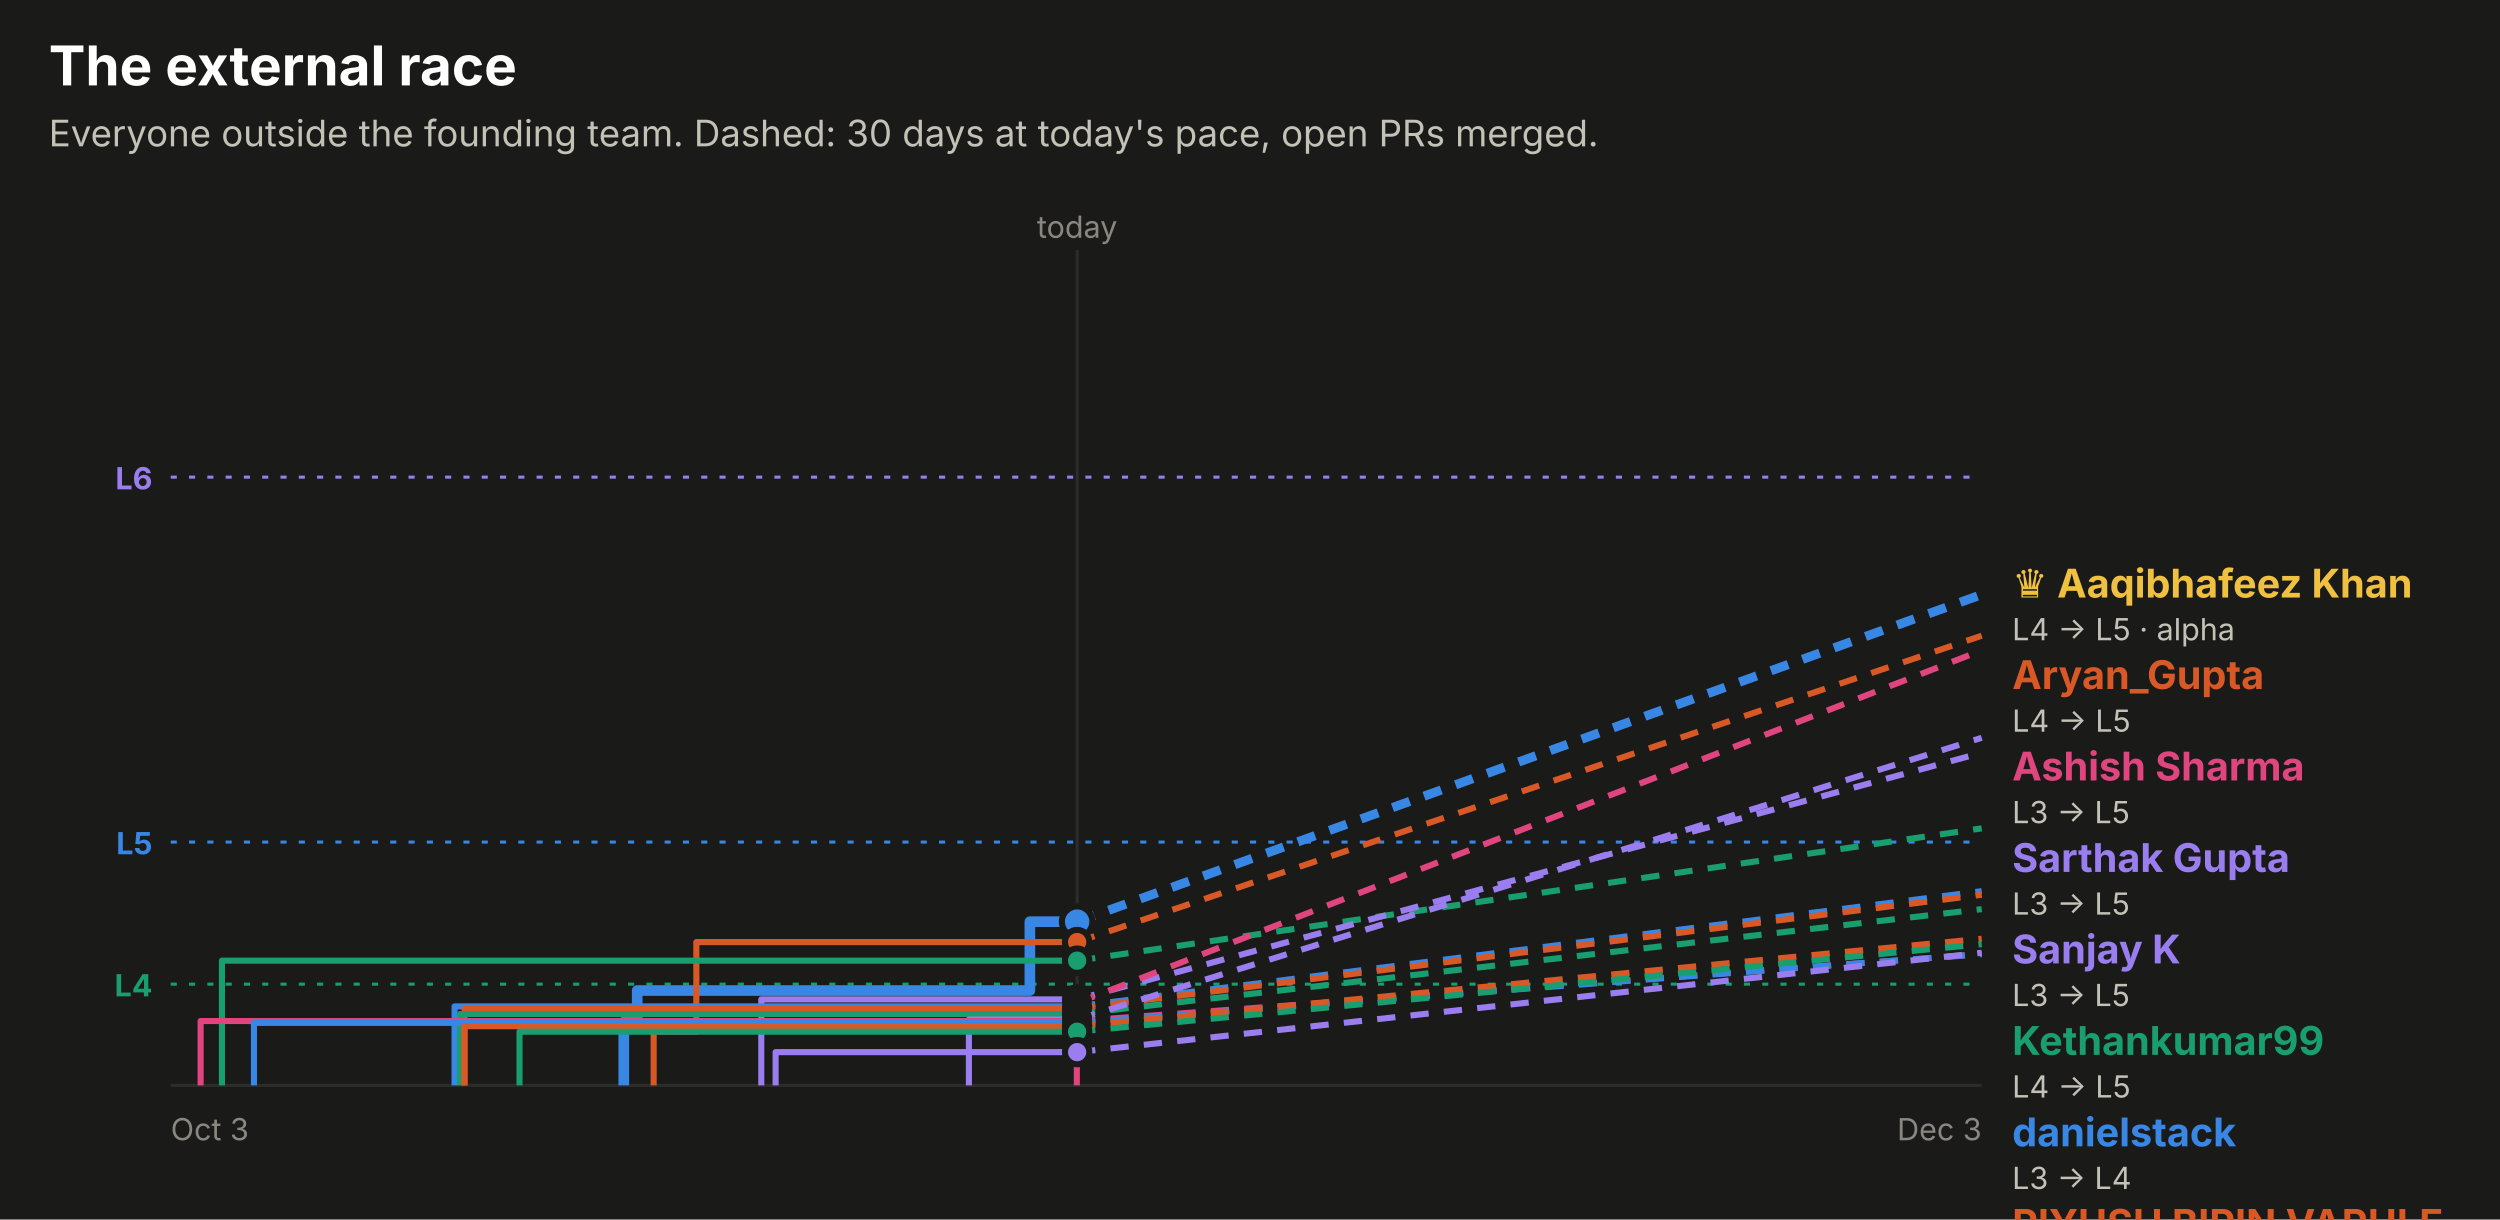
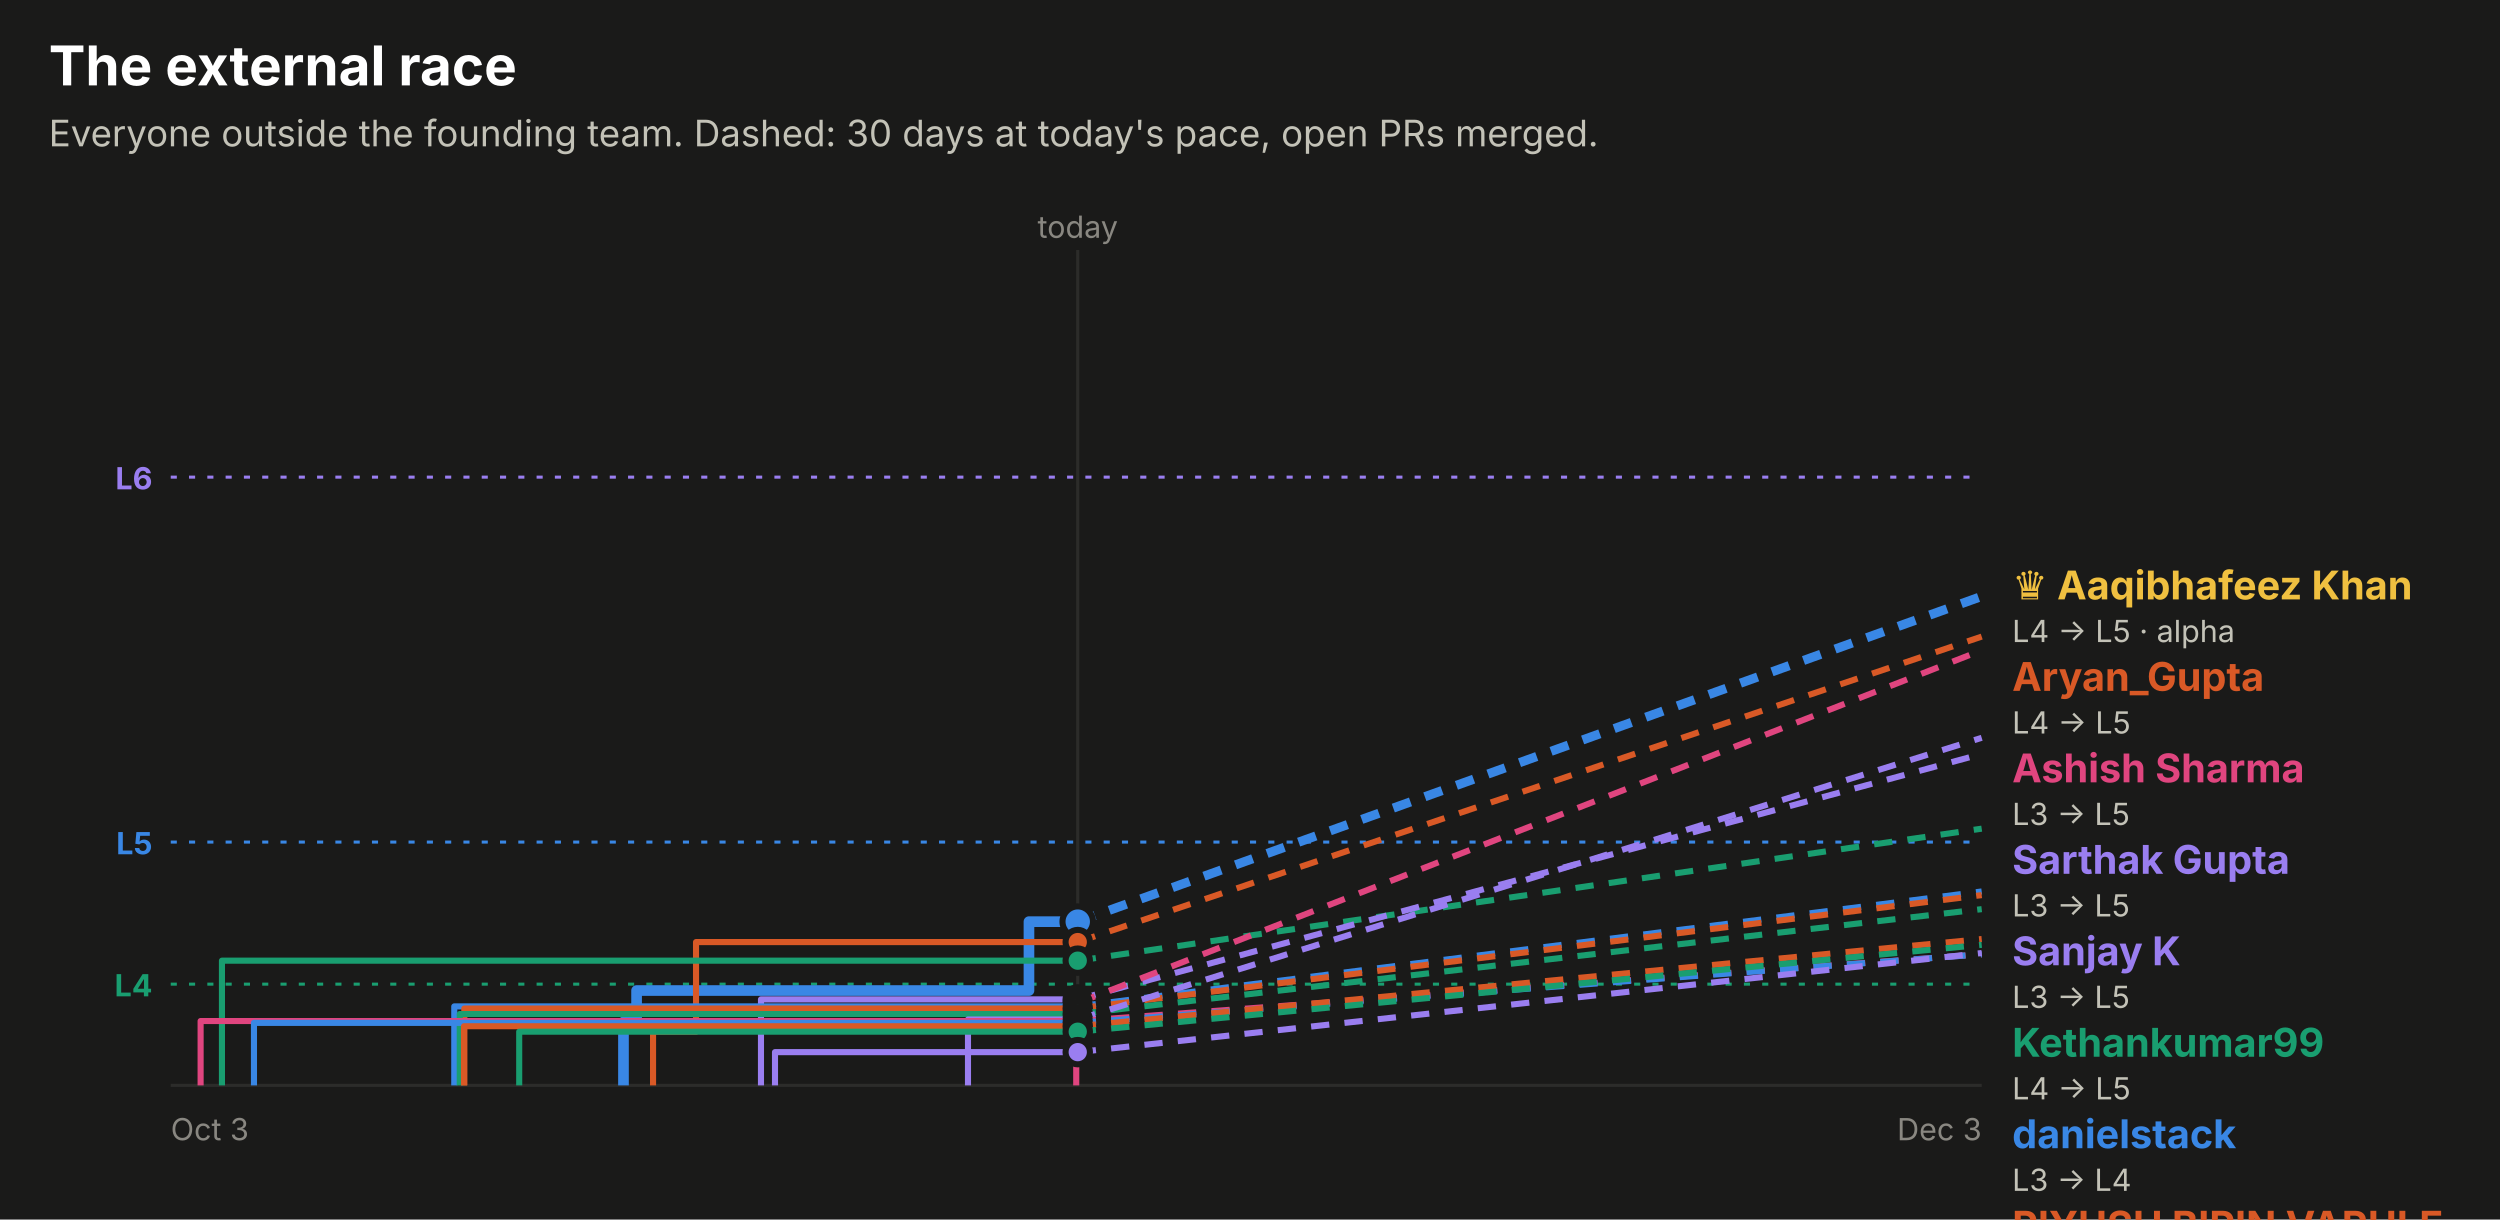
<svg xmlns="http://www.w3.org/2000/svg" width="820" height="400" viewBox="0 0 820 400" role="img" font-family="system-ui, -apple-system, 'Segoe UI', sans-serif">
  <rect x="0.0" y="0.0" width="820.0" height="400.0" rx="0" fill="#1a1a19" />
  <text x="16.0" y="28.0" fill="#ffffff" font-size="18" font-weight="700" text-anchor="start">The external race</text>
  <text x="16.0" y="48.0" fill="#c3c2b7" font-size="12" font-weight="400" text-anchor="start">Everyone outside the founding team. Dashed: 30 days at today's pace, open PRs merged.</text>
  <line x1="56" x2="650" y1="156.5" y2="156.5" stroke="#9a7ef0" stroke-dasharray="2 4" />
  <text x="50.0" y="160.5" fill="#9a7ef0" font-size="10" font-weight="700" text-anchor="end">L6</text>
  <line x1="56" x2="650" y1="276.2" y2="276.2" stroke="#3987e5" stroke-dasharray="2 4" />
  <text x="50.0" y="280.2" fill="#3987e5" font-size="10" font-weight="700" text-anchor="end">L5</text>
  <line x1="56" x2="650" y1="322.8" y2="322.8" stroke="#199e70" stroke-dasharray="2 4" />
  <text x="50.0" y="326.8" fill="#199e70" font-size="10" font-weight="700" text-anchor="end">L4</text>
-   <line x1="353.3" x2="353.3" y1="82" y2="356" stroke="#2c2c2a" />
-   <text x="353.3" y="78.0" fill="#898781" font-size="10" font-weight="400" text-anchor="middle">today</text>
+   <line x1="353.5" x2="353.5" y1="82" y2="356" stroke="#2c2c2a" />
+   <text x="353.5" y="78.0" fill="#898781" font-size="10" font-weight="400" text-anchor="middle">today</text>
  <line x1="56" x2="650" y1="356" y2="356" stroke="#2c2c2a" />
  <text x="56.0" y="374.0" fill="#898781" font-size="10" font-weight="400" text-anchor="start">Oct 3</text>
  <text x="650.0" y="374.0" fill="#898781" font-size="10" font-weight="400" text-anchor="end">Dec 3</text>
-   <path d="M204.6,356.0 H204.6 V335.2 H209.0 V324.9 H337.8 V302.3 H353.3" fill="none" stroke="#3987e5" stroke-width="3.5" stroke-linejoin="round" />
-   <line x1="353.3" x2="650" y1="302.3" y2="195.0" stroke="#3987e5" stroke-width="3" stroke-dasharray="6 5" />
-   <circle cx="353.3" cy="302.3" r="5" fill="#3987e5" stroke="#1a1a19" stroke-width="2" />
-   <path d="M214.4,356.0 H214.4 V338.4 H228.4 V309.0 H353.3" fill="none" stroke="#d95926" stroke-width="2" stroke-linejoin="round" />
-   <line x1="353.3" x2="650" y1="309.0" y2="208.5" stroke="#d95926" stroke-width="2" stroke-dasharray="6 5" />
-   <circle cx="353.3" cy="309.0" r="4" fill="#d95926" stroke="#1a1a19" stroke-width="2" />
-   <path d="M72.8,356.0 H72.8 V315.1 H353.3" fill="none" stroke="#199e70" stroke-width="2" stroke-linejoin="round" />
-   <line x1="353.3" x2="650" y1="315.1" y2="271.7" stroke="#199e70" stroke-width="2" stroke-dasharray="6 5" />
-   <circle cx="353.3" cy="315.1" r="4" fill="#199e70" stroke="#1a1a19" stroke-width="2" />
-   <path d="M249.7,356.0 H249.7 V327.8 H353.3" fill="none" stroke="#9a7ef0" stroke-width="2" stroke-linejoin="round" />
-   <line x1="353.3" x2="650" y1="327.8" y2="246.9" stroke="#9a7ef0" stroke-width="2" stroke-dasharray="6 5" />
-   <circle cx="353.3" cy="327.8" r="4" fill="#9a7ef0" stroke="#1a1a19" stroke-width="2" />
-   <path d="M353.2,356.0 H353.2 V329.0 H353.3" fill="none" stroke="#e0457f" stroke-width="2" stroke-linejoin="round" />
-   <line x1="353.3" x2="650" y1="329.0" y2="213.3" stroke="#e0457f" stroke-width="2" stroke-dasharray="6 5" />
-   <circle cx="353.3" cy="329.0" r="4" fill="#e0457f" stroke="#1a1a19" stroke-width="2" />
-   <path d="M149.1,356.0 H149.1 V330.1 H353.3" fill="none" stroke="#3987e5" stroke-width="2" stroke-linejoin="round" />
-   <line x1="353.3" x2="650" y1="330.1" y2="292.3" stroke="#3987e5" stroke-width="2" stroke-dasharray="6 5" />
-   <circle cx="353.3" cy="330.1" r="4" fill="#3987e5" stroke="#1a1a19" stroke-width="2" />
-   <path d="M152.4,356.0 H152.4 V330.8 H353.3" fill="none" stroke="#d95926" stroke-width="2" stroke-linejoin="round" />
-   <line x1="353.3" x2="650" y1="330.8" y2="293.5" stroke="#d95926" stroke-width="2" stroke-dasharray="6 5" />
-   <circle cx="353.3" cy="330.8" r="4" fill="#d95926" stroke="#1a1a19" stroke-width="2" />
-   <path d="M150.9,356.0 H150.9 V332.6 H353.3" fill="none" stroke="#199e70" stroke-width="2" stroke-linejoin="round" />
-   <line x1="353.3" x2="650" y1="332.6" y2="298.2" stroke="#199e70" stroke-width="2" stroke-dasharray="6 5" />
-   <circle cx="353.3" cy="332.6" r="4" fill="#199e70" stroke="#1a1a19" stroke-width="2" />
-   <path d="M317.8,356.0 H317.8 V334.4 H353.3" fill="none" stroke="#9a7ef0" stroke-width="2" stroke-linejoin="round" />
-   <line x1="353.3" x2="650" y1="334.4" y2="242.0" stroke="#9a7ef0" stroke-width="2" stroke-dasharray="6 5" />
-   <circle cx="353.3" cy="334.4" r="4" fill="#9a7ef0" stroke="#1a1a19" stroke-width="2" />
-   <path d="M65.8,356.0 H65.8 V334.9 H353.3" fill="none" stroke="#e0457f" stroke-width="2" stroke-linejoin="round" />
-   <line x1="353.3" x2="650" y1="334.9" y2="313.0" stroke="#e0457f" stroke-width="2" stroke-dasharray="6 5" />
-   <circle cx="353.3" cy="334.9" r="4" fill="#e0457f" stroke="#1a1a19" stroke-width="2" />
-   <path d="M83.3,356.0 H83.3 V335.5 H353.3" fill="none" stroke="#3987e5" stroke-width="2" stroke-linejoin="round" />
-   <line x1="353.3" x2="650" y1="335.5" y2="312.9" stroke="#3987e5" stroke-width="2" stroke-dasharray="6 5" />
-   <circle cx="353.3" cy="335.5" r="4" fill="#3987e5" stroke="#1a1a19" stroke-width="2" />
-   <path d="M152.3,356.0 H152.3 V336.6 H353.3" fill="none" stroke="#d95926" stroke-width="2" stroke-linejoin="round" />
-   <line x1="353.3" x2="650" y1="336.6" y2="307.9" stroke="#d95926" stroke-width="2" stroke-dasharray="6 5" />
-   <circle cx="353.3" cy="336.6" r="4" fill="#d95926" stroke="#1a1a19" stroke-width="2" />
-   <path d="M170.4,356.0 H170.4 V338.4 H353.3" fill="none" stroke="#199e70" stroke-width="2" stroke-linejoin="round" />
-   <line x1="353.3" x2="650" y1="338.4" y2="309.7" stroke="#199e70" stroke-width="2" stroke-dasharray="6 5" />
-   <circle cx="353.3" cy="338.4" r="4" fill="#199e70" stroke="#1a1a19" stroke-width="2" />
-   <path d="M254.4,356.0 H254.4 V345.1 H353.3" fill="none" stroke="#9a7ef0" stroke-width="2" stroke-linejoin="round" />
-   <line x1="353.3" x2="650" y1="345.1" y2="312.5" stroke="#9a7ef0" stroke-width="2" stroke-dasharray="6 5" />
-   <circle cx="353.3" cy="345.1" r="4" fill="#9a7ef0" stroke="#1a1a19" stroke-width="2" />
-   <text x="660.0" y="196.0" fill="#f0c040" font-size="13" font-weight="700" text-anchor="start">♛ Aaqibhafeez Khan</text>
-   <text x="660.0" y="210.0" fill="#c3c2b7" font-size="10" font-weight="400" text-anchor="start">L4 → L5 · alpha</text>
-   <text x="660.0" y="226.0" fill="#d95926" font-size="13" font-weight="700" text-anchor="start">Aryan_Gupta</text>
-   <text x="660.0" y="240.0" fill="#c3c2b7" font-size="10" font-weight="400" text-anchor="start">L4 → L5</text>
-   <text x="660.0" y="256.0" fill="#e0457f" font-size="13" font-weight="700" text-anchor="start">Ashish Sharma</text>
-   <text x="660.0" y="270.0" fill="#c3c2b7" font-size="10" font-weight="400" text-anchor="start">L3 → L5</text>
-   <text x="660.0" y="286.0" fill="#9a7ef0" font-size="13" font-weight="700" text-anchor="start">Sarthak Gupta</text>
-   <text x="660.0" y="300.0" fill="#c3c2b7" font-size="10" font-weight="400" text-anchor="start">L3 → L5</text>
-   <text x="660.0" y="316.0" fill="#9a7ef0" font-size="13" font-weight="700" text-anchor="start">Sanjay K</text>
-   <text x="660.0" y="330.0" fill="#c3c2b7" font-size="10" font-weight="400" text-anchor="start">L3 → L5</text>
-   <text x="660.0" y="346.0" fill="#199e70" font-size="13" font-weight="700" text-anchor="start">Kethankumar99</text>
-   <text x="660.0" y="360.0" fill="#c3c2b7" font-size="10" font-weight="400" text-anchor="start">L4 → L5</text>
-   <text x="660.0" y="376.0" fill="#3987e5" font-size="13" font-weight="700" text-anchor="start">danielstack</text>
-   <text x="660.0" y="390.0" fill="#c3c2b7" font-size="10" font-weight="400" text-anchor="start">L3 → L4</text>
-   <text x="660.0" y="406.0" fill="#d95926" font-size="13" font-weight="700" text-anchor="start">PIYUSH BIPIN VARULE</text>
-   <text x="660.0" y="420.0" fill="#c3c2b7" font-size="10" font-weight="400" text-anchor="start">L3 → L4</text>
-   <text x="660.0" y="436.0" fill="#199e70" font-size="13" font-weight="700" text-anchor="start">Aseel012</text>
-   <text x="660.0" y="450.0" fill="#c3c2b7" font-size="10" font-weight="400" text-anchor="start">L3 → L4</text>
-   <text x="660.0" y="466.0" fill="#d95926" font-size="13" font-weight="700" text-anchor="start">kelseyben10</text>
-   <text x="660.0" y="480.0" fill="#c3c2b7" font-size="10" font-weight="400" text-anchor="start">L3 → L4</text>
-   <text x="660.0" y="496.0" fill="#199e70" font-size="13" font-weight="700" text-anchor="start">Ashish Gupta</text>
-   <text x="660.0" y="510.0" fill="#c3c2b7" font-size="10" font-weight="400" text-anchor="start">L3 → L4</text>
-   <text x="660.0" y="526.0" fill="#9a7ef0" font-size="13" font-weight="700" text-anchor="start">!HuerteDev</text>
-   <text x="660.0" y="540.0" fill="#c3c2b7" font-size="10" font-weight="400" text-anchor="start">L3 → L4</text>
-   <text x="660.0" y="556.0" fill="#3987e5" font-size="13" font-weight="700" text-anchor="start">GalaktusSK</text>
-   <text x="660.0" y="570.0" fill="#c3c2b7" font-size="10" font-weight="400" text-anchor="start">L3 → L4</text>
-   <text x="660.0" y="586.0" fill="#e0457f" font-size="13" font-weight="700" text-anchor="start">senthilkumar-r</text>
-   <text x="660.0" y="600.0" fill="#c3c2b7" font-size="10" font-weight="400" text-anchor="start">L3 → L4</text>
+   <path d="M204.5,356.0 H204.5 V335.2 H208.8 V324.9 H337.5 V302.3 H353.5" fill="none" stroke="#3987e5" stroke-width="3.5" stroke-linejoin="round" />
+   <line x1="353.5" x2="650" y1="302.3" y2="195.6" stroke="#3987e5" stroke-width="3" stroke-dasharray="6 5" />
+   <circle cx="353.5" cy="302.3" r="5" fill="#3987e5" stroke="#1a1a19" stroke-width="2" />
+   <path d="M214.2,356.0 H214.2 V338.4 H228.3 V309.0 H353.5" fill="none" stroke="#d95926" stroke-width="2" stroke-linejoin="round" />
+   <line x1="353.5" x2="650" y1="309.0" y2="208.8" stroke="#d95926" stroke-width="2" stroke-dasharray="6 5" />
+   <circle cx="353.5" cy="309.0" r="4" fill="#d95926" stroke="#1a1a19" stroke-width="2" />
+   <path d="M72.8,356.0 H72.8 V315.1 H353.5" fill="none" stroke="#199e70" stroke-width="2" stroke-linejoin="round" />
+   <line x1="353.5" x2="650" y1="315.1" y2="271.8" stroke="#199e70" stroke-width="2" stroke-dasharray="6 5" />
+   <circle cx="353.5" cy="315.1" r="4" fill="#199e70" stroke="#1a1a19" stroke-width="2" />
+   <path d="M249.6,356.0 H249.6 V327.8 H353.5" fill="none" stroke="#9a7ef0" stroke-width="2" stroke-linejoin="round" />
+   <line x1="353.5" x2="650" y1="327.8" y2="247.3" stroke="#9a7ef0" stroke-width="2" stroke-dasharray="6 5" />
+   <circle cx="353.5" cy="327.8" r="4" fill="#9a7ef0" stroke="#1a1a19" stroke-width="2" />
+   <path d="M353.0,356.0 H353.0 V329.0 H353.5" fill="none" stroke="#e0457f" stroke-width="2" stroke-linejoin="round" />
+   <line x1="353.5" x2="650" y1="329.0" y2="213.3" stroke="#e0457f" stroke-width="2" stroke-dasharray="6 5" />
+   <circle cx="353.5" cy="329.0" r="4" fill="#e0457f" stroke="#1a1a19" stroke-width="2" />
+   <path d="M149.0,356.0 H149.0 V330.1 H353.5" fill="none" stroke="#3987e5" stroke-width="2" stroke-linejoin="round" />
+   <line x1="353.5" x2="650" y1="330.1" y2="292.4" stroke="#3987e5" stroke-width="2" stroke-dasharray="6 5" />
+   <circle cx="353.5" cy="330.1" r="4" fill="#3987e5" stroke="#1a1a19" stroke-width="2" />
+   <path d="M152.3,356.0 H152.3 V330.8 H353.5" fill="none" stroke="#d95926" stroke-width="2" stroke-linejoin="round" />
+   <line x1="353.5" x2="650" y1="330.8" y2="293.6" stroke="#d95926" stroke-width="2" stroke-dasharray="6 5" />
+   <circle cx="353.5" cy="330.8" r="4" fill="#d95926" stroke="#1a1a19" stroke-width="2" />
+   <path d="M150.8,356.0 H150.8 V332.6 H353.5" fill="none" stroke="#199e70" stroke-width="2" stroke-linejoin="round" />
+   <line x1="353.5" x2="650" y1="332.6" y2="298.2" stroke="#199e70" stroke-width="2" stroke-dasharray="6 5" />
+   <circle cx="353.5" cy="332.6" r="4" fill="#199e70" stroke="#1a1a19" stroke-width="2" />
+   <path d="M317.5,356.0 H317.5 V334.4 H353.5" fill="none" stroke="#9a7ef0" stroke-width="2" stroke-linejoin="round" />
+   <line x1="353.5" x2="650" y1="334.4" y2="242.0" stroke="#9a7ef0" stroke-width="2" stroke-dasharray="6 5" />
+   <circle cx="353.5" cy="334.4" r="4" fill="#9a7ef0" stroke="#1a1a19" stroke-width="2" />
+   <path d="M65.8,356.0 H65.8 V334.9 H353.5" fill="none" stroke="#e0457f" stroke-width="2" stroke-linejoin="round" />
+   <line x1="353.5" x2="650" y1="334.9" y2="313.0" stroke="#e0457f" stroke-width="2" stroke-dasharray="6 5" />
+   <circle cx="353.5" cy="334.9" r="4" fill="#e0457f" stroke="#1a1a19" stroke-width="2" />
+   <path d="M83.3,356.0 H83.3 V335.5 H353.5" fill="none" stroke="#3987e5" stroke-width="2" stroke-linejoin="round" />
+   <line x1="353.5" x2="650" y1="335.5" y2="313.0" stroke="#3987e5" stroke-width="2" stroke-dasharray="6 5" />
+   <circle cx="353.5" cy="335.5" r="4" fill="#3987e5" stroke="#1a1a19" stroke-width="2" />
+   <path d="M152.2,356.0 H152.2 V336.6 H353.5" fill="none" stroke="#d95926" stroke-width="2" stroke-linejoin="round" />
+   <line x1="353.5" x2="650" y1="336.6" y2="308.0" stroke="#d95926" stroke-width="2" stroke-dasharray="6 5" />
+   <circle cx="353.5" cy="336.6" r="4" fill="#d95926" stroke="#1a1a19" stroke-width="2" />
+   <path d="M170.3,356.0 H170.3 V338.4 H353.5" fill="none" stroke="#199e70" stroke-width="2" stroke-linejoin="round" />
+   <line x1="353.5" x2="650" y1="338.4" y2="309.9" stroke="#199e70" stroke-width="2" stroke-dasharray="6 5" />
+   <circle cx="353.5" cy="338.4" r="4" fill="#199e70" stroke="#1a1a19" stroke-width="2" />
+   <path d="M254.2,356.0 H254.2 V345.1 H353.5" fill="none" stroke="#9a7ef0" stroke-width="2" stroke-linejoin="round" />
+   <line x1="353.5" x2="650" y1="345.1" y2="312.6" stroke="#9a7ef0" stroke-width="2" stroke-dasharray="6 5" />
+   <circle cx="353.5" cy="345.1" r="4" fill="#9a7ef0" stroke="#1a1a19" stroke-width="2" />
+   <text x="660.0" y="196.6" fill="#f0c040" font-size="13" font-weight="700" text-anchor="start">♛ Aaqibhafeez Khan</text>
+   <text x="660.0" y="210.6" fill="#c3c2b7" font-size="10" font-weight="400" text-anchor="start">L4 → L5 · alpha</text>
+   <text x="660.0" y="226.6" fill="#d95926" font-size="13" font-weight="700" text-anchor="start">Aryan_Gupta</text>
+   <text x="660.0" y="240.6" fill="#c3c2b7" font-size="10" font-weight="400" text-anchor="start">L4 → L5</text>
+   <text x="660.0" y="256.6" fill="#e0457f" font-size="13" font-weight="700" text-anchor="start">Ashish Sharma</text>
+   <text x="660.0" y="270.6" fill="#c3c2b7" font-size="10" font-weight="400" text-anchor="start">L3 → L5</text>
+   <text x="660.0" y="286.6" fill="#9a7ef0" font-size="13" font-weight="700" text-anchor="start">Sarthak Gupta</text>
+   <text x="660.0" y="300.6" fill="#c3c2b7" font-size="10" font-weight="400" text-anchor="start">L3 → L5</text>
+   <text x="660.0" y="316.6" fill="#9a7ef0" font-size="13" font-weight="700" text-anchor="start">Sanjay K</text>
+   <text x="660.0" y="330.6" fill="#c3c2b7" font-size="10" font-weight="400" text-anchor="start">L3 → L5</text>
+   <text x="660.0" y="346.6" fill="#199e70" font-size="13" font-weight="700" text-anchor="start">Kethankumar99</text>
+   <text x="660.0" y="360.6" fill="#c3c2b7" font-size="10" font-weight="400" text-anchor="start">L4 → L5</text>
+   <text x="660.0" y="376.6" fill="#3987e5" font-size="13" font-weight="700" text-anchor="start">danielstack</text>
+   <text x="660.0" y="390.6" fill="#c3c2b7" font-size="10" font-weight="400" text-anchor="start">L3 → L4</text>
+   <text x="660.0" y="406.6" fill="#d95926" font-size="13" font-weight="700" text-anchor="start">PIYUSH BIPIN VARULE</text>
+   <text x="660.0" y="420.6" fill="#c3c2b7" font-size="10" font-weight="400" text-anchor="start">L3 → L4</text>
+   <text x="660.0" y="436.6" fill="#199e70" font-size="13" font-weight="700" text-anchor="start">Aseel012</text>
+   <text x="660.0" y="450.6" fill="#c3c2b7" font-size="10" font-weight="400" text-anchor="start">L3 → L4</text>
+   <text x="660.0" y="466.6" fill="#d95926" font-size="13" font-weight="700" text-anchor="start">kelseyben10</text>
+   <text x="660.0" y="480.6" fill="#c3c2b7" font-size="10" font-weight="400" text-anchor="start">L3 → L4</text>
+   <text x="660.0" y="496.6" fill="#199e70" font-size="13" font-weight="700" text-anchor="start">Ashish Gupta</text>
+   <text x="660.0" y="510.6" fill="#c3c2b7" font-size="10" font-weight="400" text-anchor="start">L3 → L4</text>
+   <text x="660.0" y="526.6" fill="#9a7ef0" font-size="13" font-weight="700" text-anchor="start">!HuerteDev</text>
+   <text x="660.0" y="540.6" fill="#c3c2b7" font-size="10" font-weight="400" text-anchor="start">L3 → L4</text>
+   <text x="660.0" y="556.6" fill="#3987e5" font-size="13" font-weight="700" text-anchor="start">GalaktusSK</text>
+   <text x="660.0" y="570.6" fill="#c3c2b7" font-size="10" font-weight="400" text-anchor="start">L3 → L4</text>
+   <text x="660.0" y="586.6" fill="#e0457f" font-size="13" font-weight="700" text-anchor="start">senthilkumar-r</text>
+   <text x="660.0" y="600.6" fill="#c3c2b7" font-size="10" font-weight="400" text-anchor="start">L3 → L4</text>
</svg>
